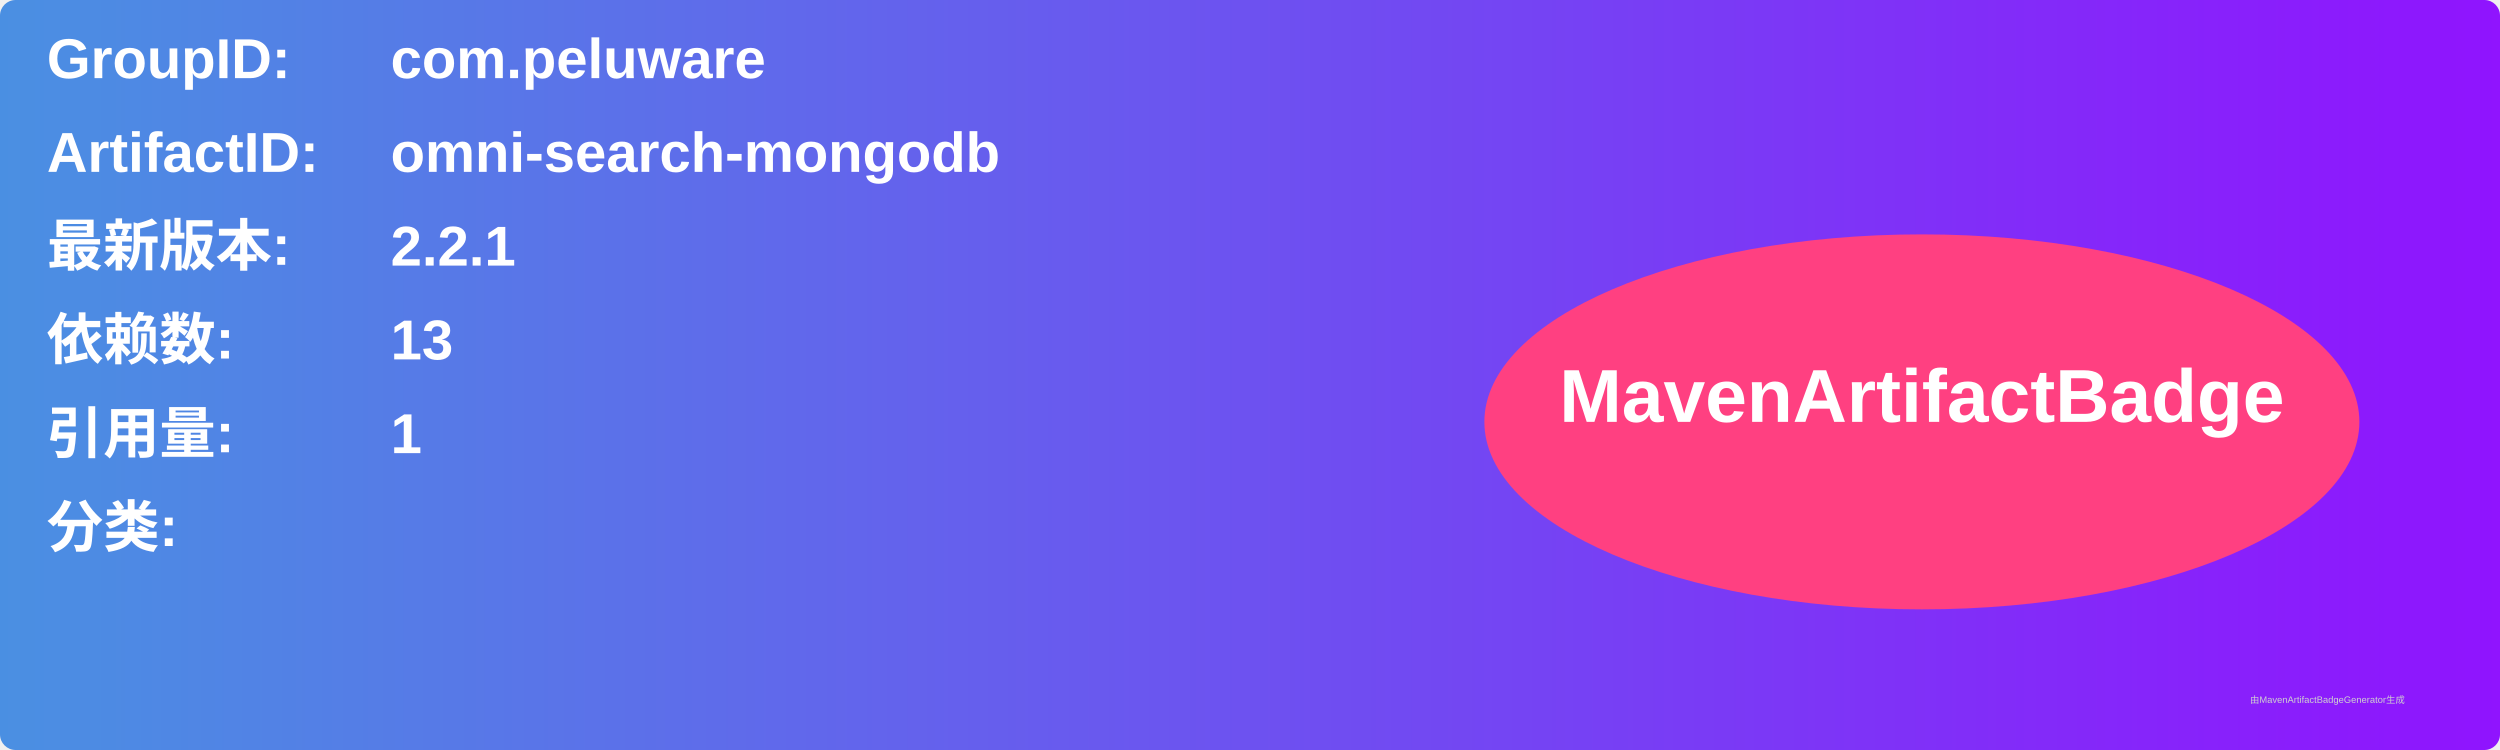
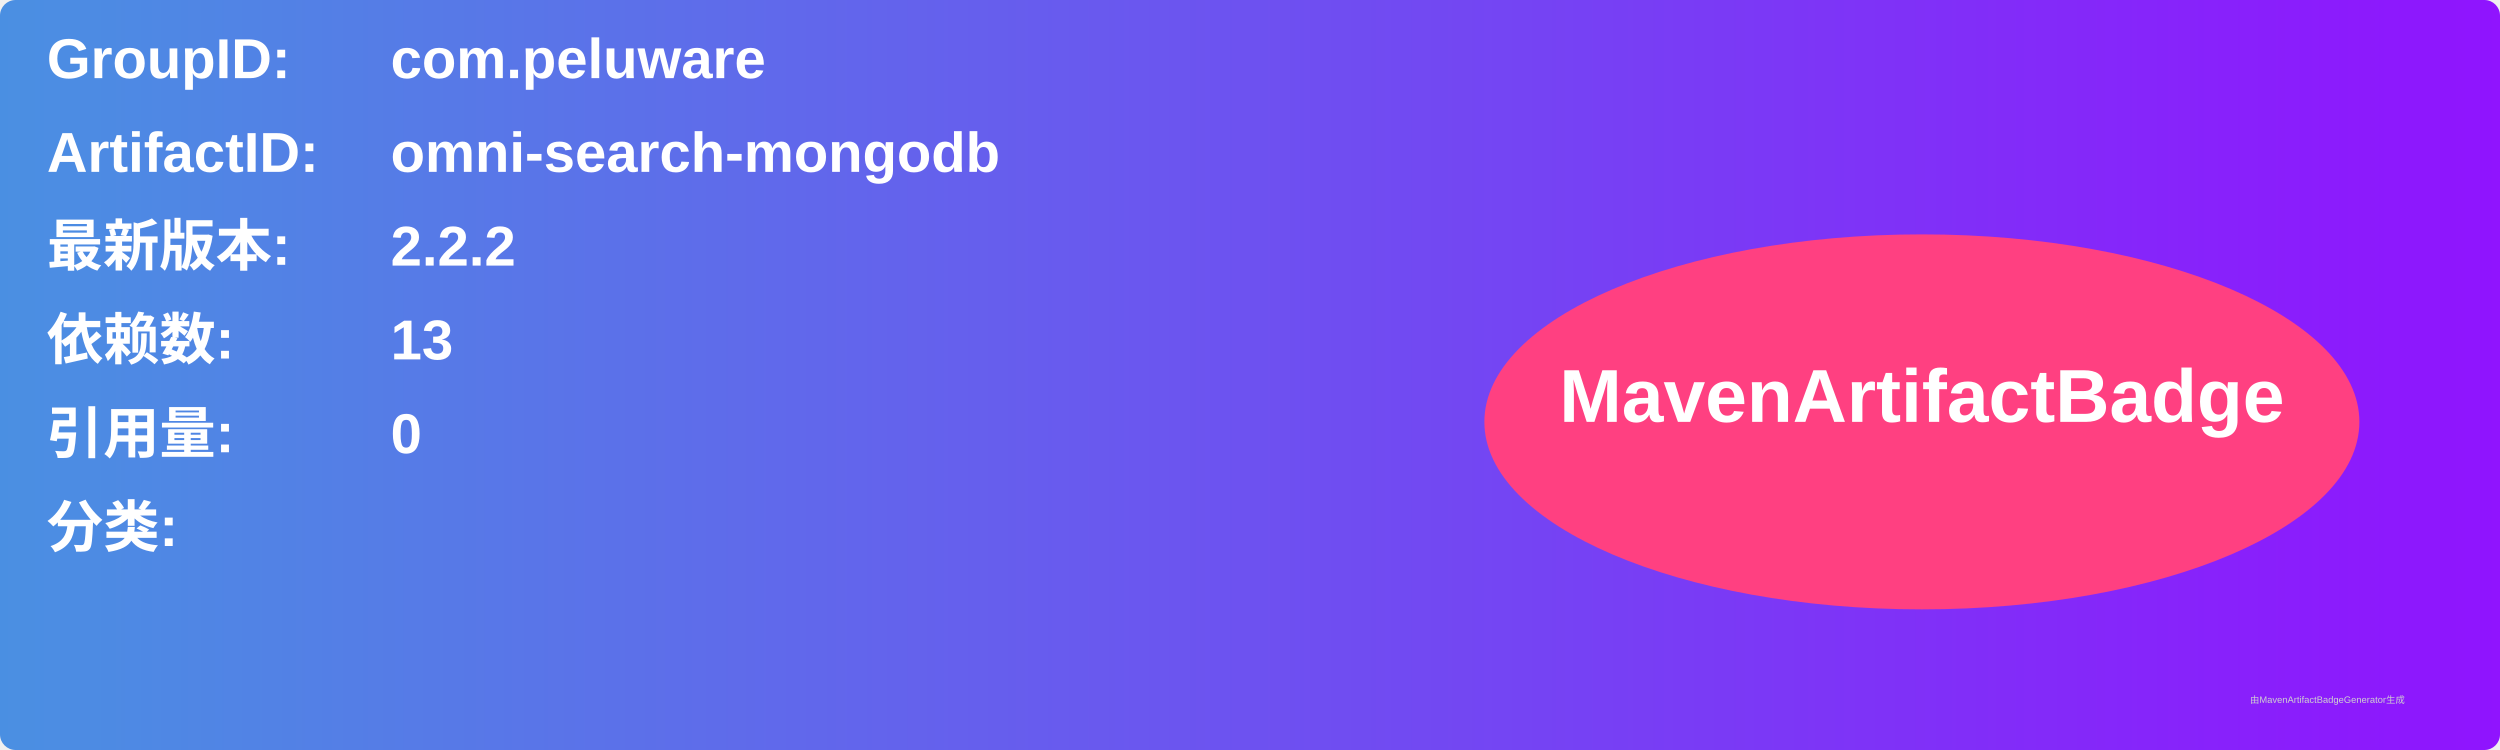
<svg xmlns="http://www.w3.org/2000/svg" width="800" height="240" viewBox="0 0 800 240">
  <linearGradient id="grad" x1="0%" y1="0%" x2="100%" y2="0%">
    <stop offset="0%" stop-color="#4a90e2" />
    <stop offset="100%" stop-color="#9013fe" />
  </linearGradient>
  <rect width="100%" height="100%" rx="5" ry="5" fill="url(#grad)" />
  <g transform="translate(15, 15)">
    <text x="0" y="10" font-family="Arial" font-size="18" fill="white" font-weight="bold" width="260">GroupID:</text>
    <text x="110" y="10" font-family="Arial" font-size="18" fill="white" font-weight="bold" width="460">com.peluware</text>
    <text x="0" y="40" font-family="Arial" font-size="18" fill="white" font-weight="bold" width="260">ArtifactID:</text>
    <text x="110" y="40" font-family="Arial" font-size="18" fill="white" font-weight="bold" width="460">omni-search-mongodb</text>
    <text x="0" y="70" font-family="Arial" font-size="18" fill="white" font-weight="bold">最新版本:</text>
    <text x="110" y="70" font-family="Arial" font-size="18" fill="white" font-weight="bold">
-       <tspan font-weight="bold">2.2.1</tspan>
+       <tspan font-weight="bold">2.2.2</tspan>
    </text>
    <text x="0" y="100" font-family="Arial" font-size="18" fill="white" font-weight="bold">依赖数: </text>
    <text x="110" y="100" font-family="Arial" font-size="18" fill="white">
      <tspan font-weight="bold">13</tspan>
    </text>
    <text x="0" y="130" font-family="Arial" font-size="18" fill="white" font-weight="bold">引用量: </text>
    <text x="110" y="130" font-family="Arial" font-size="18" fill="white">
-       <tspan font-weight="bold">1</tspan>
+       <tspan font-weight="bold">0</tspan>
    </text>
    <text x="0" y="160" font-family="Arial" font-size="18" fill="white" font-weight="bold">分类:</text>
    <text x="10" y="190" font-family="Arial" font-size="10" fill="white">
      <tspan font-weight="bold" />
    </text>
    <ellipse cx="600" cy="120" rx="140" ry="60" fill="#ff4081" />
    <text x="600" y="120" text-anchor="middle" font-family="Arial" font-size="24" fill="white" font-weight="bold">MavenArtifactBadge</text>
  </g>
  <text x="720" y="225" font-family="Arial" font-size="3" fill="#d0d0d0">由MavenArtifactBadgeGenerator生成</text>
</svg>
